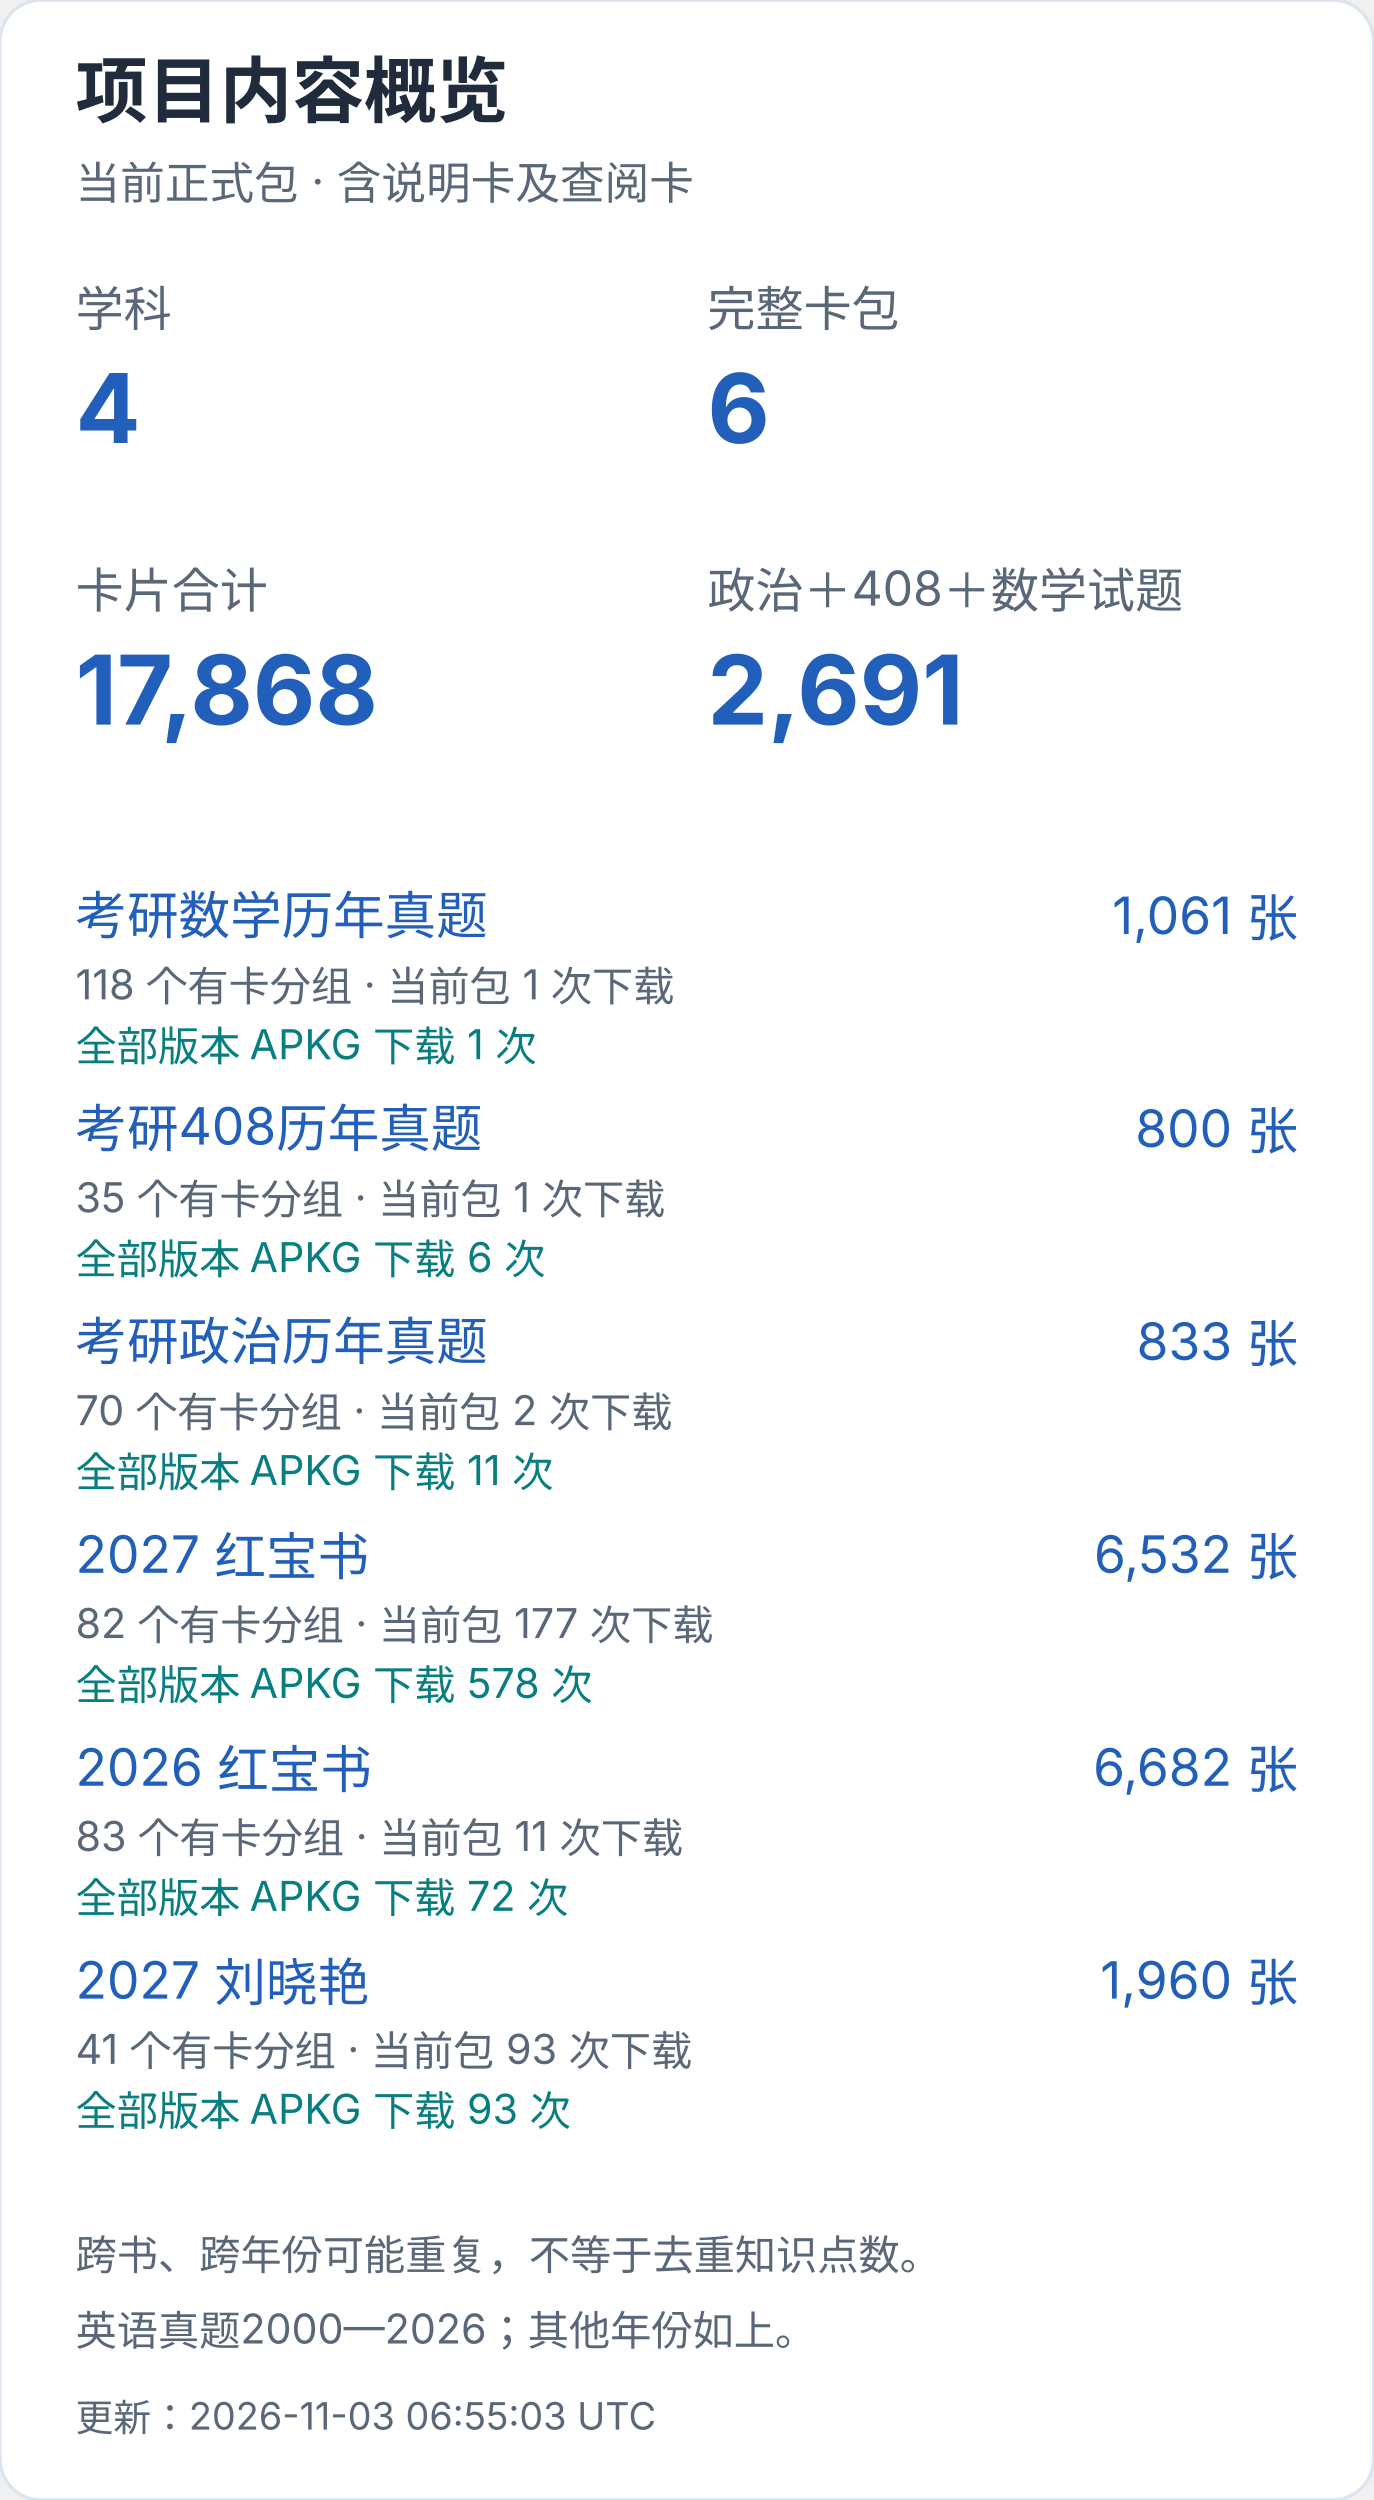
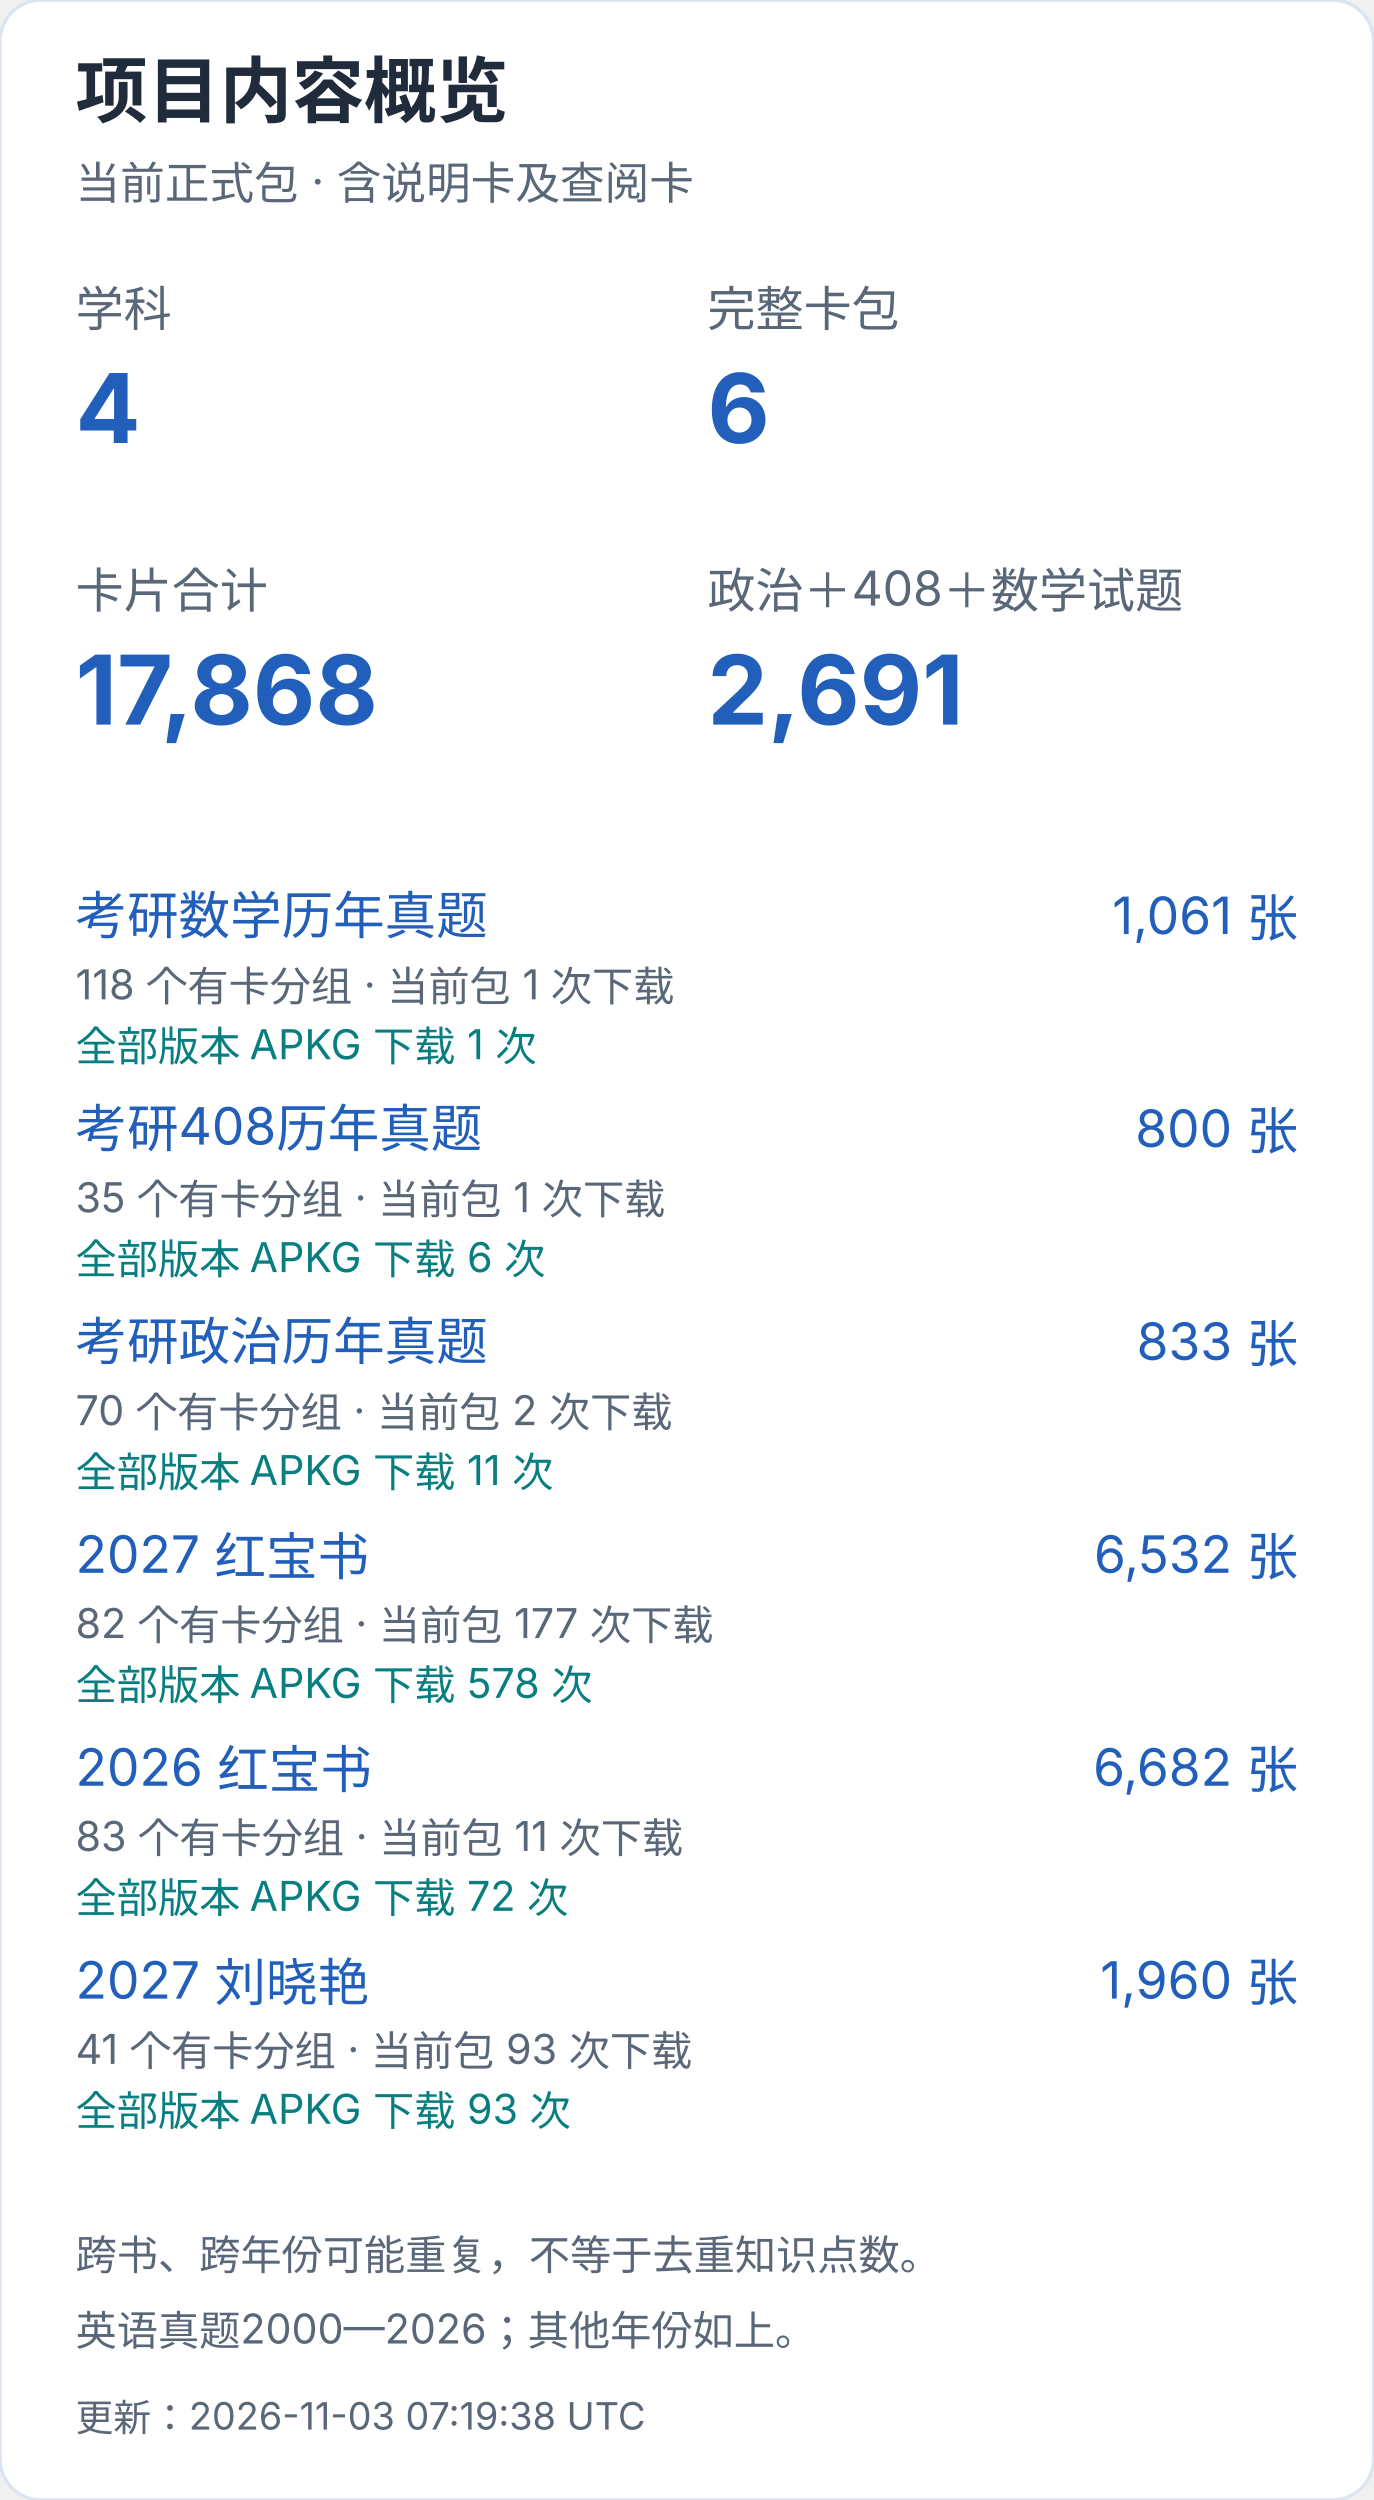
<svg xmlns="http://www.w3.org/2000/svg" width="400" height="728" viewBox="0 0 400 728" role="img" aria-label="项目内容概览（手机）">
  <style>text{font-family:-apple-system,BlinkMacSystemFont,"Segoe UI","PingFang SC","Microsoft YaHei",sans-serif;font-variant-numeric:tabular-nums}</style>
  <rect width="400" height="728" rx="12" fill="white" stroke="#dce4ef" />
  <text x="22" y="34" font-size="21" fill="#202b3c" font-weight="650" text-anchor="start">项目内容概览</text>
  <text x="22" y="58" font-size="13" fill="#596779" font-weight="400" text-anchor="start">当前正式包 · 含说明卡及查阅卡</text>
  <text x="22" y="95" font-size="14" fill="#596779" font-weight="400" text-anchor="start">学科</text>
  <text x="22" y="129" font-size="28" fill="#215fbb" font-weight="650" text-anchor="start">4</text>
  <text x="206" y="95" font-size="14" fill="#596779" font-weight="400" text-anchor="start">完整卡包</text>
  <text x="206" y="129" font-size="28" fill="#215fbb" font-weight="650" text-anchor="start">6</text>
  <text x="22" y="177" font-size="14" fill="#596779" font-weight="400" text-anchor="start">卡片合计</text>
  <text x="22" y="211" font-size="28" fill="#215fbb" font-weight="650" text-anchor="start">17,868</text>
  <text x="206" y="177" font-size="14" fill="#596779" font-weight="400" text-anchor="start">政治＋408＋数学试题</text>
  <text x="206" y="211" font-size="28" fill="#215fbb" font-weight="650" text-anchor="start">2,691</text>
  <a href="https://github.com/CHNragdoll/anki-pipeline/releases/tag/math-exams">
    <text x="22" y="272" font-size="15" fill="#215fbb" font-weight="400" text-anchor="start">考研数学历年真题</text>
  </a>
  <text x="378" y="272" font-size="15" fill="#215fbb" font-weight="400" text-anchor="end">1,061 张</text>
  <text x="22" y="291" font-size="12" fill="#596779" font-weight="400" text-anchor="start">118 个有卡分组 · 当前包 1 次下载</text>
  <text x="22" y="309" font-size="12" fill="#087e80" font-weight="400" text-anchor="start">全部版本 APKG 下载 1 次</text>
  <a href="https://github.com/CHNragdoll/anki-pipeline/releases/tag/cs408-exams">
    <text x="22" y="334" font-size="15" fill="#215fbb" font-weight="400" text-anchor="start">考研408历年真题</text>
  </a>
  <text x="378" y="334" font-size="15" fill="#215fbb" font-weight="400" text-anchor="end">800 张</text>
  <text x="22" y="353" font-size="12" fill="#596779" font-weight="400" text-anchor="start">35 个有卡分组 · 当前包 1 次下载</text>
  <text x="22" y="371" font-size="12" fill="#087e80" font-weight="400" text-anchor="start">全部版本 APKG 下载 6 次</text>
  <a href="https://github.com/CHNragdoll/anki-pipeline/releases/tag/politics-exams">
    <text x="22" y="396" font-size="15" fill="#215fbb" font-weight="400" text-anchor="start">考研政治历年真题</text>
  </a>
  <text x="378" y="396" font-size="15" fill="#215fbb" font-weight="400" text-anchor="end">833 张</text>
  <text x="22" y="415" font-size="12" fill="#596779" font-weight="400" text-anchor="start">70 个有卡分组 · 当前包 2 次下载</text>
  <text x="22" y="433" font-size="12" fill="#087e80" font-weight="400" text-anchor="start">全部版本 APKG 下载 11 次</text>
  <a href="https://github.com/CHNragdoll/anki-pipeline/releases/tag/redbook-2027.10.06">
    <text x="22" y="458" font-size="15" fill="#215fbb" font-weight="400" text-anchor="start">2027 红宝书</text>
  </a>
  <text x="378" y="458" font-size="15" fill="#215fbb" font-weight="400" text-anchor="end">6,532 张</text>
  <text x="22" y="477" font-size="12" fill="#596779" font-weight="400" text-anchor="start">82 个有卡分组 · 当前包 177 次下载</text>
  <text x="22" y="495" font-size="12" fill="#087e80" font-weight="400" text-anchor="start">全部版本 APKG 下载 578 次</text>
  <a href="https://github.com/CHNragdoll/anki-pipeline/releases/tag/redbook-2026.10.06">
    <text x="22" y="520" font-size="15" fill="#215fbb" font-weight="400" text-anchor="start">2026 红宝书</text>
  </a>
  <text x="378" y="520" font-size="15" fill="#215fbb" font-weight="400" text-anchor="end">6,682 张</text>
  <text x="22" y="539" font-size="12" fill="#596779" font-weight="400" text-anchor="start">83 个有卡分组 · 当前包 11 次下载</text>
  <text x="22" y="557" font-size="12" fill="#087e80" font-weight="400" text-anchor="start">全部版本 APKG 下载 72 次</text>
  <a href="https://github.com/CHNragdoll/anki-pipeline/releases/tag/v3.0.1">
    <text x="22" y="582" font-size="15" fill="#215fbb" font-weight="400" text-anchor="start">2027 刘晓艳</text>
  </a>
  <text x="378" y="582" font-size="15" fill="#215fbb" font-weight="400" text-anchor="end">1,960 张</text>
  <text x="22" y="601" font-size="12" fill="#596779" font-weight="400" text-anchor="start">41 个有卡分组 · 当前包 93 次下载</text>
  <text x="22" y="619" font-size="12" fill="#087e80" font-weight="400" text-anchor="start">全部版本 APKG 下载 93 次</text>
  <text x="22" y="661" font-size="12" fill="#596779" font-weight="400" text-anchor="start">跨书、跨年份可能重复，不等于去重知识点数。</text>
  <text x="22" y="683" font-size="12" fill="#596779" font-weight="400" text-anchor="start">英语真题2000—2026；其他年份如上。</text>
-   <text x="22" y="708" font-size="11" fill="#596779" font-weight="400" text-anchor="start">更新：2026-11-03 06:55:03 UTC</text>
+   <text x="22" y="708" font-size="11" fill="#596779" font-weight="400" text-anchor="start">更新：2026-11-03 07:19:38 UTC</text>
</svg>
